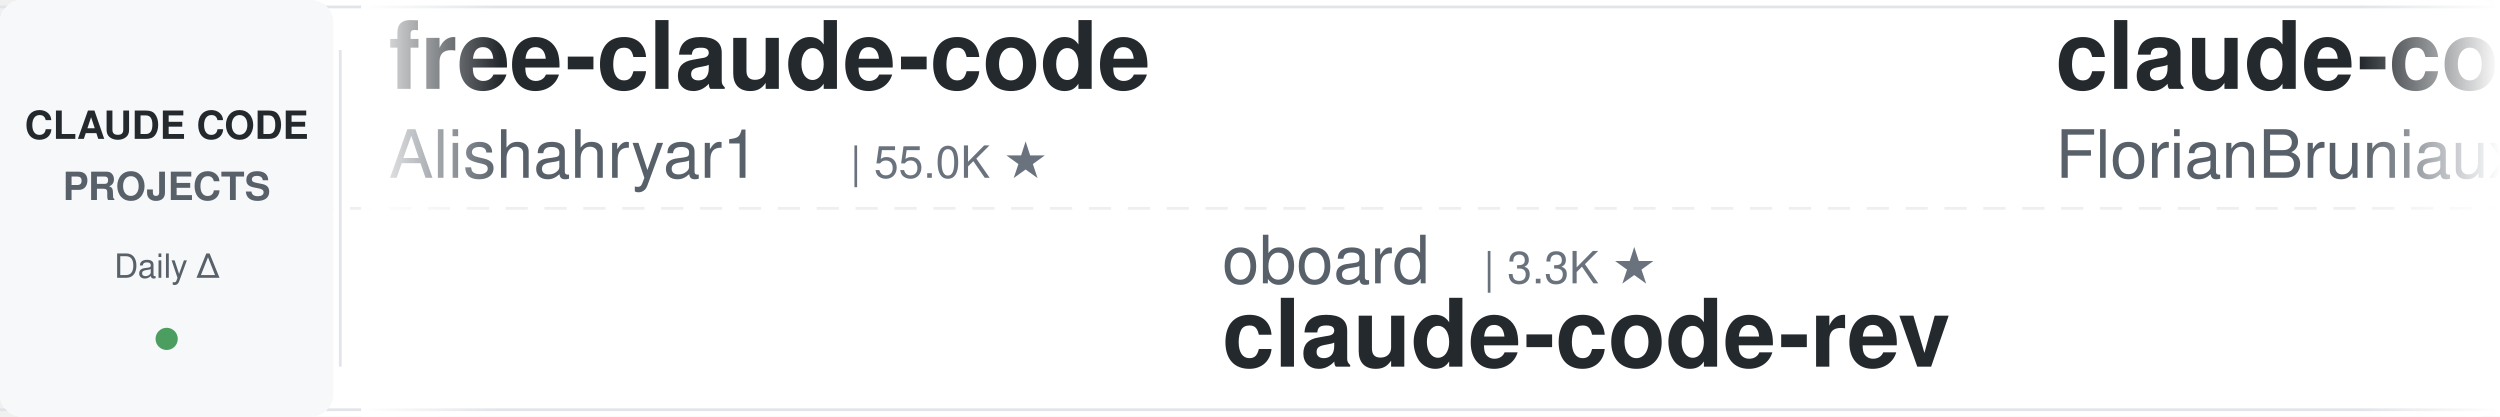
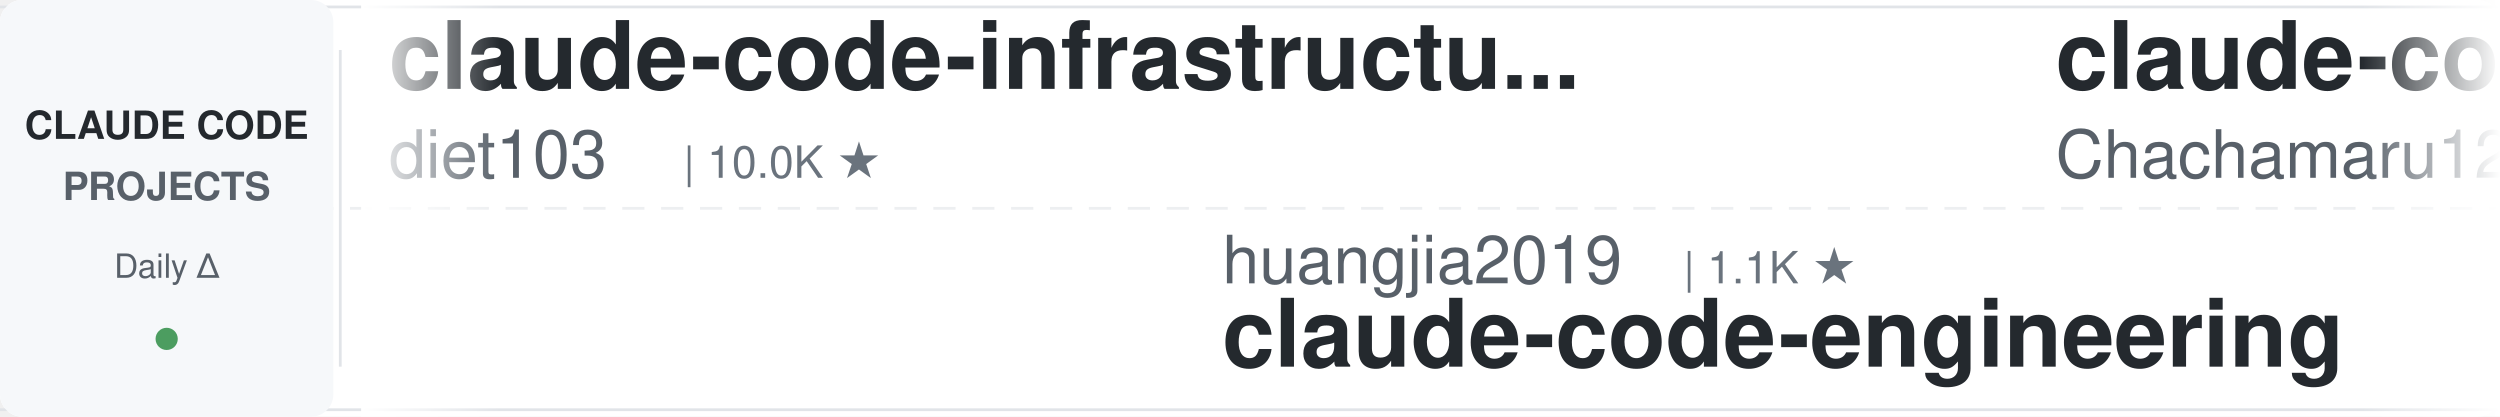
<svg xmlns="http://www.w3.org/2000/svg" width="900" height="150">
  <defs>
    <linearGradient id="leftFade" x1="0%" y1="0%" x2="100%" y2="0%">
      <stop offset="0%" style="stop-color:#ffffff;stop-opacity:1" />
      <stop offset="100%" style="stop-color:#ffffff;stop-opacity:0" />
    </linearGradient>
    <linearGradient id="rightFade" x1="0%" y1="0%" x2="100%" y2="0%">
      <stop offset="0%" style="stop-color:#ffffff;stop-opacity:0" />
      <stop offset="100%" style="stop-color:#ffffff;stop-opacity:1" />
    </linearGradient>
  </defs>
  <rect width="900" height="150" fill="#ffffff" rx="8" />
  <rect x="0" y="2" width="900" height="1" fill="#e1e4e8" />
  <rect x="0" y="147" width="900" height="1" fill="#e1e4e8" />
  <line x1="0" y1="75" x2="900" y2="75" stroke="#e1e4e8" stroke-width="1" stroke-dasharray="8 6" opacity="0.6" />
  <rect x="0" y="0" width="120" height="150" fill="#f6f8fa" rx="8" />
  <text x="60" y="50" font-family="-apple-system, BlinkMacSystemFont, 'Segoe UI', Helvetica, Arial, sans-serif" font-size="14" font-weight="600" fill="#24292e" text-anchor="middle">CLAUDE CODE</text>
  <text x="60" y="72" font-family="-apple-system, BlinkMacSystemFont, 'Segoe UI', Helvetica, Arial, sans-serif" font-size="14" font-weight="600" fill="#586069" text-anchor="middle">PROJECTS</text>
  <text x="60" y="100" font-family="-apple-system, BlinkMacSystemFont, 'Segoe UI', Helvetica, Arial, sans-serif" font-size="12" font-weight="500" fill="#586069" text-anchor="middle">Daily Δ</text>
  <circle cx="60" cy="122" r="4" fill="#22863a" opacity="0.8" />
  <rect x="122" y="18" width="1" height="114" fill="#e1e4e8" />
  <clipPath id="tickerClip">
    <rect x="130" y="0" width="770" height="150" />
  </clipPath>
  <g clip-path="url(#tickerClip)">
    <g id="tickerItems">
      <animateTransform attributeName="transform" attributeType="XML" type="translate" from="0 0" to="-3000 0" dur="54s" repeatCount="indefinite" />
      <g transform="translate(0, 0)">
-         <text x="140" y="32" font-family="-apple-system, BlinkMacSystemFont, 'Segoe UI', Helvetica, Arial, sans-serif" font-size="34" font-weight="600" fill="#24292e">free-claude-code</text>
-         <text x="140" y="64" font-family="-apple-system, BlinkMacSystemFont, 'Segoe UI', Helvetica, Arial, sans-serif" font-size="24" font-weight="400" fill="#586069">Alishahryar1</text>
-         <text x="306" y="64" font-family="-apple-system, BlinkMacSystemFont, 'Segoe UI', Helvetica, Arial, sans-serif" font-size="16" font-weight="500" fill="#6a737d">| 55.0K ★</text>
+         <text x="140" y="32" font-family="-apple-system, BlinkMacSystemFont, 'Segoe UI', Helvetica, Arial, sans-serif" font-size="34" font-weight="600" fill="#24292e">claude-code-infrastructu...</text>
+         <text x="140" y="64" font-family="-apple-system, BlinkMacSystemFont, 'Segoe UI', Helvetica, Arial, sans-serif" font-size="24" font-weight="400" fill="#586069">diet103</text>
+         <text x="246" y="64" font-family="-apple-system, BlinkMacSystemFont, 'Segoe UI', Helvetica, Arial, sans-serif" font-size="16" font-weight="500" fill="#6a737d">| 10.0K ★</text>
      </g>
      <g transform="translate(300, 0)">
-         <text x="140" y="102" font-family="-apple-system, BlinkMacSystemFont, 'Segoe UI', Helvetica, Arial, sans-serif" font-size="24" font-weight="400" fill="#586069">oboard</text>
-         <text x="234" y="102" font-family="-apple-system, BlinkMacSystemFont, 'Segoe UI', Helvetica, Arial, sans-serif" font-size="16" font-weight="500" fill="#6a737d">| 3.3K ★</text>
-         <text x="140" y="132" font-family="-apple-system, BlinkMacSystemFont, 'Segoe UI', Helvetica, Arial, sans-serif" font-size="34" font-weight="600" fill="#24292e">claude-code-rev</text>
+         <text x="140" y="102" font-family="-apple-system, BlinkMacSystemFont, 'Segoe UI', Helvetica, Arial, sans-serif" font-size="24" font-weight="400" fill="#586069">huangjia2019</text>
+         <text x="306" y="102" font-family="-apple-system, BlinkMacSystemFont, 'Segoe UI', Helvetica, Arial, sans-serif" font-size="16" font-weight="500" fill="#6a737d">| 1.1K ★</text>
+         <text x="140" y="132" font-family="-apple-system, BlinkMacSystemFont, 'Segoe UI', Helvetica, Arial, sans-serif" font-size="34" font-weight="600" fill="#24292e">claude-code-engineering</text>
      </g>
      <g transform="translate(600, 0)">
-         <text x="140" y="32" font-family="-apple-system, BlinkMacSystemFont, 'Segoe UI', Helvetica, Arial, sans-serif" font-size="34" font-weight="600" fill="#24292e">claude-code-ultimate-gui...</text>
-         <text x="140" y="64" font-family="-apple-system, BlinkMacSystemFont, 'Segoe UI', Helvetica, Arial, sans-serif" font-size="24" font-weight="400" fill="#586069">FlorianBruniaux</text>
-         <text x="342" y="64" font-family="-apple-system, BlinkMacSystemFont, 'Segoe UI', Helvetica, Arial, sans-serif" font-size="16" font-weight="500" fill="#6a737d">| 6.0K ★</text>
+         <text x="140" y="32" font-family="-apple-system, BlinkMacSystemFont, 'Segoe UI', Helvetica, Arial, sans-serif" font-size="34" font-weight="600" fill="#24292e">claude-code-harness</text>
+         <text x="140" y="64" font-family="-apple-system, BlinkMacSystemFont, 'Segoe UI', Helvetica, Arial, sans-serif" font-size="24" font-weight="400" fill="#586069">Chachamaru127</text>
+         <text x="318" y="64" font-family="-apple-system, BlinkMacSystemFont, 'Segoe UI', Helvetica, Arial, sans-serif" font-size="16" font-weight="500" fill="#6a737d">| 3.1K ★</text>
      </g>
      <g transform="translate(900, 0)">
-         <text x="140" y="102" font-family="-apple-system, BlinkMacSystemFont, 'Segoe UI', Helvetica, Arial, sans-serif" font-size="24" font-weight="400" fill="#586069">daymade</text>
-         <text x="246" y="102" font-family="-apple-system, BlinkMacSystemFont, 'Segoe UI', Helvetica, Arial, sans-serif" font-size="16" font-weight="500" fill="#6a737d">| 1.4K ★</text>
-         <text x="140" y="132" font-family="-apple-system, BlinkMacSystemFont, 'Segoe UI', Helvetica, Arial, sans-serif" font-size="34" font-weight="600" fill="#24292e">claude-code-skills</text>
+         <text x="140" y="102" font-family="-apple-system, BlinkMacSystemFont, 'Segoe UI', Helvetica, Arial, sans-serif" font-size="24" font-weight="400" fill="#586069">shanraisshan</text>
+         <text x="306" y="102" font-family="-apple-system, BlinkMacSystemFont, 'Segoe UI', Helvetica, Arial, sans-serif" font-size="16" font-weight="500" fill="#6a737d">| 65.9K ★</text>
+         <text x="140" y="132" font-family="-apple-system, BlinkMacSystemFont, 'Segoe UI', Helvetica, Arial, sans-serif" font-size="34" font-weight="600" fill="#24292e">claude-code-best-practic...</text>
      </g>
      <g transform="translate(1200, 0)">
-         <text x="140" y="32" font-family="-apple-system, BlinkMacSystemFont, 'Segoe UI', Helvetica, Arial, sans-serif" font-size="34" font-weight="600" fill="#24292e">my-claude-code-setup</text>
-         <text x="140" y="64" font-family="-apple-system, BlinkMacSystemFont, 'Segoe UI', Helvetica, Arial, sans-serif" font-size="24" font-weight="400" fill="#586069">centminmod</text>
-         <text x="282" y="64" font-family="-apple-system, BlinkMacSystemFont, 'Segoe UI', Helvetica, Arial, sans-serif" font-size="16" font-weight="500" fill="#6a737d">| 2.6K ★</text>
+         <text x="140" y="32" font-family="-apple-system, BlinkMacSystemFont, 'Segoe UI', Helvetica, Arial, sans-serif" font-size="34" font-weight="600" fill="#24292e">claude-code-spec-workflo...</text>
+         <text x="140" y="64" font-family="-apple-system, BlinkMacSystemFont, 'Segoe UI', Helvetica, Arial, sans-serif" font-size="24" font-weight="400" fill="#586069">Pimzino</text>
+         <text x="246" y="64" font-family="-apple-system, BlinkMacSystemFont, 'Segoe UI', Helvetica, Arial, sans-serif" font-size="16" font-weight="500" fill="#6a737d">| 3.9K ★</text>
      </g>
      <g transform="translate(1500, 0)">
-         <text x="140" y="102" font-family="-apple-system, BlinkMacSystemFont, 'Segoe UI', Helvetica, Arial, sans-serif" font-size="24" font-weight="400" fill="#586069">ChrisWiles</text>
-         <text x="282" y="102" font-family="-apple-system, BlinkMacSystemFont, 'Segoe UI', Helvetica, Arial, sans-serif" font-size="16" font-weight="500" fill="#6a737d">| 6.1K ★</text>
-         <text x="140" y="132" font-family="-apple-system, BlinkMacSystemFont, 'Segoe UI', Helvetica, Arial, sans-serif" font-size="34" font-weight="600" fill="#24292e">claude-code-showcase</text>
+         <text x="140" y="102" font-family="-apple-system, BlinkMacSystemFont, 'Segoe UI', Helvetica, Arial, sans-serif" font-size="24" font-weight="400" fill="#586069">frankbria</text>
+         <text x="270" y="102" font-family="-apple-system, BlinkMacSystemFont, 'Segoe UI', Helvetica, Arial, sans-serif" font-size="16" font-weight="500" fill="#6a737d">| 9.6K ★</text>
+         <text x="140" y="132" font-family="-apple-system, BlinkMacSystemFont, 'Segoe UI', Helvetica, Arial, sans-serif" font-size="34" font-weight="600" fill="#24292e">ralph-claude-code</text>
      </g>
      <g transform="translate(1800, 0)">
-         <text x="140" y="32" font-family="-apple-system, BlinkMacSystemFont, 'Segoe UI', Helvetica, Arial, sans-serif" font-size="34" font-weight="600" fill="#24292e">claude-code-rust</text>
-         <text x="140" y="64" font-family="-apple-system, BlinkMacSystemFont, 'Segoe UI', Helvetica, Arial, sans-serif" font-size="24" font-weight="400" fill="#586069">lorryjovens-hub</text>
-         <text x="342" y="64" font-family="-apple-system, BlinkMacSystemFont, 'Segoe UI', Helvetica, Arial, sans-serif" font-size="16" font-weight="500" fill="#6a737d">| 1.7K ★</text>
+         <text x="140" y="32" font-family="-apple-system, BlinkMacSystemFont, 'Segoe UI', Helvetica, Arial, sans-serif" font-size="34" font-weight="600" fill="#24292e">claude-code-analysis</text>
+         <text x="140" y="64" font-family="-apple-system, BlinkMacSystemFont, 'Segoe UI', Helvetica, Arial, sans-serif" font-size="24" font-weight="400" fill="#586069">liuup</text>
+         <text x="222" y="64" font-family="-apple-system, BlinkMacSystemFont, 'Segoe UI', Helvetica, Arial, sans-serif" font-size="16" font-weight="500" fill="#6a737d">| 3.9K ★</text>
      </g>
      <g transform="translate(2100, 0)">
-         <text x="140" y="102" font-family="-apple-system, BlinkMacSystemFont, 'Segoe UI', Helvetica, Arial, sans-serif" font-size="24" font-weight="400" fill="#586069">Piebald-AI</text>
-         <text x="282" y="102" font-family="-apple-system, BlinkMacSystemFont, 'Segoe UI', Helvetica, Arial, sans-serif" font-size="16" font-weight="500" fill="#6a737d">| 12.7K ★</text>
-         <text x="140" y="132" font-family="-apple-system, BlinkMacSystemFont, 'Segoe UI', Helvetica, Arial, sans-serif" font-size="34" font-weight="600" fill="#24292e">claude-code-system-promp...</text>
+         <text x="140" y="102" font-family="-apple-system, BlinkMacSystemFont, 'Segoe UI', Helvetica, Arial, sans-serif" font-size="24" font-weight="400" fill="#586069">lintsinghua</text>
+         <text x="294" y="102" font-family="-apple-system, BlinkMacSystemFont, 'Segoe UI', Helvetica, Arial, sans-serif" font-size="16" font-weight="500" fill="#6a737d">| 4.2K ★</text>
+         <text x="140" y="132" font-family="-apple-system, BlinkMacSystemFont, 'Segoe UI', Helvetica, Arial, sans-serif" font-size="34" font-weight="600" fill="#24292e">claude-code-book</text>
      </g>
      <g transform="translate(2400, 0)">
-         <text x="140" y="32" font-family="-apple-system, BlinkMacSystemFont, 'Segoe UI', Helvetica, Arial, sans-serif" font-size="34" font-weight="600" fill="#24292e">claude-code-best-practic...</text>
-         <text x="140" y="64" font-family="-apple-system, BlinkMacSystemFont, 'Segoe UI', Helvetica, Arial, sans-serif" font-size="24" font-weight="400" fill="#586069">shanraisshan</text>
-         <text x="306" y="64" font-family="-apple-system, BlinkMacSystemFont, 'Segoe UI', Helvetica, Arial, sans-serif" font-size="16" font-weight="500" fill="#6a737d">| 65.9K ★</text>
+         <text x="140" y="32" font-family="-apple-system, BlinkMacSystemFont, 'Segoe UI', Helvetica, Arial, sans-serif" font-size="34" font-weight="600" fill="#24292e">claude-code-base-action</text>
+         <text x="140" y="64" font-family="-apple-system, BlinkMacSystemFont, 'Segoe UI', Helvetica, Arial, sans-serif" font-size="24" font-weight="400" fill="#586069">anthropics</text>
+         <text x="282" y="64" font-family="-apple-system, BlinkMacSystemFont, 'Segoe UI', Helvetica, Arial, sans-serif" font-size="16" font-weight="500" fill="#6a737d">| 982 ★</text>
      </g>
      <g transform="translate(2700, 0)">
-         <text x="140" y="102" font-family="-apple-system, BlinkMacSystemFont, 'Segoe UI', Helvetica, Arial, sans-serif" font-size="24" font-weight="400" fill="#586069">musistudio</text>
-         <text x="282" y="102" font-family="-apple-system, BlinkMacSystemFont, 'Segoe UI', Helvetica, Arial, sans-serif" font-size="16" font-weight="500" fill="#6a737d">| 37.2K ★</text>
-         <text x="140" y="132" font-family="-apple-system, BlinkMacSystemFont, 'Segoe UI', Helvetica, Arial, sans-serif" font-size="34" font-weight="600" fill="#24292e">claude-code-router</text>
+         <text x="140" y="102" font-family="-apple-system, BlinkMacSystemFont, 'Segoe UI', Helvetica, Arial, sans-serif" font-size="24" font-weight="400" fill="#586069">pedrohcgs</text>
+         <text x="270" y="102" font-family="-apple-system, BlinkMacSystemFont, 'Segoe UI', Helvetica, Arial, sans-serif" font-size="16" font-weight="500" fill="#6a737d">| 1.6K ★</text>
+         <text x="140" y="132" font-family="-apple-system, BlinkMacSystemFont, 'Segoe UI', Helvetica, Arial, sans-serif" font-size="34" font-weight="600" fill="#24292e">claude-code-my-workflow</text>
      </g>
      <g transform="translate(3000, 0)">
-         <text x="140" y="32" font-family="-apple-system, BlinkMacSystemFont, 'Segoe UI', Helvetica, Arial, sans-serif" font-size="34" font-weight="600" fill="#24292e">free-claude-code</text>
-         <text x="140" y="64" font-family="-apple-system, BlinkMacSystemFont, 'Segoe UI', Helvetica, Arial, sans-serif" font-size="24" font-weight="400" fill="#586069">Alishahryar1</text>
-         <text x="306" y="64" font-family="-apple-system, BlinkMacSystemFont, 'Segoe UI', Helvetica, Arial, sans-serif" font-size="16" font-weight="500" fill="#6a737d">| 55.0K ★</text>
+         <text x="140" y="32" font-family="-apple-system, BlinkMacSystemFont, 'Segoe UI', Helvetica, Arial, sans-serif" font-size="34" font-weight="600" fill="#24292e">claude-code-infrastructu...</text>
+         <text x="140" y="64" font-family="-apple-system, BlinkMacSystemFont, 'Segoe UI', Helvetica, Arial, sans-serif" font-size="24" font-weight="400" fill="#586069">diet103</text>
+         <text x="246" y="64" font-family="-apple-system, BlinkMacSystemFont, 'Segoe UI', Helvetica, Arial, sans-serif" font-size="16" font-weight="500" fill="#6a737d">| 10.0K ★</text>
      </g>
      <g transform="translate(3300, 0)">
-         <text x="140" y="102" font-family="-apple-system, BlinkMacSystemFont, 'Segoe UI', Helvetica, Arial, sans-serif" font-size="24" font-weight="400" fill="#586069">oboard</text>
-         <text x="234" y="102" font-family="-apple-system, BlinkMacSystemFont, 'Segoe UI', Helvetica, Arial, sans-serif" font-size="16" font-weight="500" fill="#6a737d">| 3.3K ★</text>
-         <text x="140" y="132" font-family="-apple-system, BlinkMacSystemFont, 'Segoe UI', Helvetica, Arial, sans-serif" font-size="34" font-weight="600" fill="#24292e">claude-code-rev</text>
+         <text x="140" y="102" font-family="-apple-system, BlinkMacSystemFont, 'Segoe UI', Helvetica, Arial, sans-serif" font-size="24" font-weight="400" fill="#586069">huangjia2019</text>
+         <text x="306" y="102" font-family="-apple-system, BlinkMacSystemFont, 'Segoe UI', Helvetica, Arial, sans-serif" font-size="16" font-weight="500" fill="#6a737d">| 1.1K ★</text>
+         <text x="140" y="132" font-family="-apple-system, BlinkMacSystemFont, 'Segoe UI', Helvetica, Arial, sans-serif" font-size="34" font-weight="600" fill="#24292e">claude-code-engineering</text>
      </g>
      <g transform="translate(3600, 0)">
-         <text x="140" y="32" font-family="-apple-system, BlinkMacSystemFont, 'Segoe UI', Helvetica, Arial, sans-serif" font-size="34" font-weight="600" fill="#24292e">claude-code-ultimate-gui...</text>
-         <text x="140" y="64" font-family="-apple-system, BlinkMacSystemFont, 'Segoe UI', Helvetica, Arial, sans-serif" font-size="24" font-weight="400" fill="#586069">FlorianBruniaux</text>
-         <text x="342" y="64" font-family="-apple-system, BlinkMacSystemFont, 'Segoe UI', Helvetica, Arial, sans-serif" font-size="16" font-weight="500" fill="#6a737d">| 6.0K ★</text>
+         <text x="140" y="32" font-family="-apple-system, BlinkMacSystemFont, 'Segoe UI', Helvetica, Arial, sans-serif" font-size="34" font-weight="600" fill="#24292e">claude-code-harness</text>
+         <text x="140" y="64" font-family="-apple-system, BlinkMacSystemFont, 'Segoe UI', Helvetica, Arial, sans-serif" font-size="24" font-weight="400" fill="#586069">Chachamaru127</text>
+         <text x="318" y="64" font-family="-apple-system, BlinkMacSystemFont, 'Segoe UI', Helvetica, Arial, sans-serif" font-size="16" font-weight="500" fill="#6a737d">| 3.1K ★</text>
      </g>
      <g transform="translate(3900, 0)">
-         <text x="140" y="102" font-family="-apple-system, BlinkMacSystemFont, 'Segoe UI', Helvetica, Arial, sans-serif" font-size="24" font-weight="400" fill="#586069">daymade</text>
-         <text x="246" y="102" font-family="-apple-system, BlinkMacSystemFont, 'Segoe UI', Helvetica, Arial, sans-serif" font-size="16" font-weight="500" fill="#6a737d">| 1.4K ★</text>
-         <text x="140" y="132" font-family="-apple-system, BlinkMacSystemFont, 'Segoe UI', Helvetica, Arial, sans-serif" font-size="34" font-weight="600" fill="#24292e">claude-code-skills</text>
+         <text x="140" y="102" font-family="-apple-system, BlinkMacSystemFont, 'Segoe UI', Helvetica, Arial, sans-serif" font-size="24" font-weight="400" fill="#586069">shanraisshan</text>
+         <text x="306" y="102" font-family="-apple-system, BlinkMacSystemFont, 'Segoe UI', Helvetica, Arial, sans-serif" font-size="16" font-weight="500" fill="#6a737d">| 65.9K ★</text>
+         <text x="140" y="132" font-family="-apple-system, BlinkMacSystemFont, 'Segoe UI', Helvetica, Arial, sans-serif" font-size="34" font-weight="600" fill="#24292e">claude-code-best-practic...</text>
      </g>
    </g>
  </g>
  <rect x="130" y="0" width="50" height="150" fill="url(#leftFade)" />
  <rect x="850" y="0" width="50" height="150" fill="url(#rightFade)" />
</svg>
